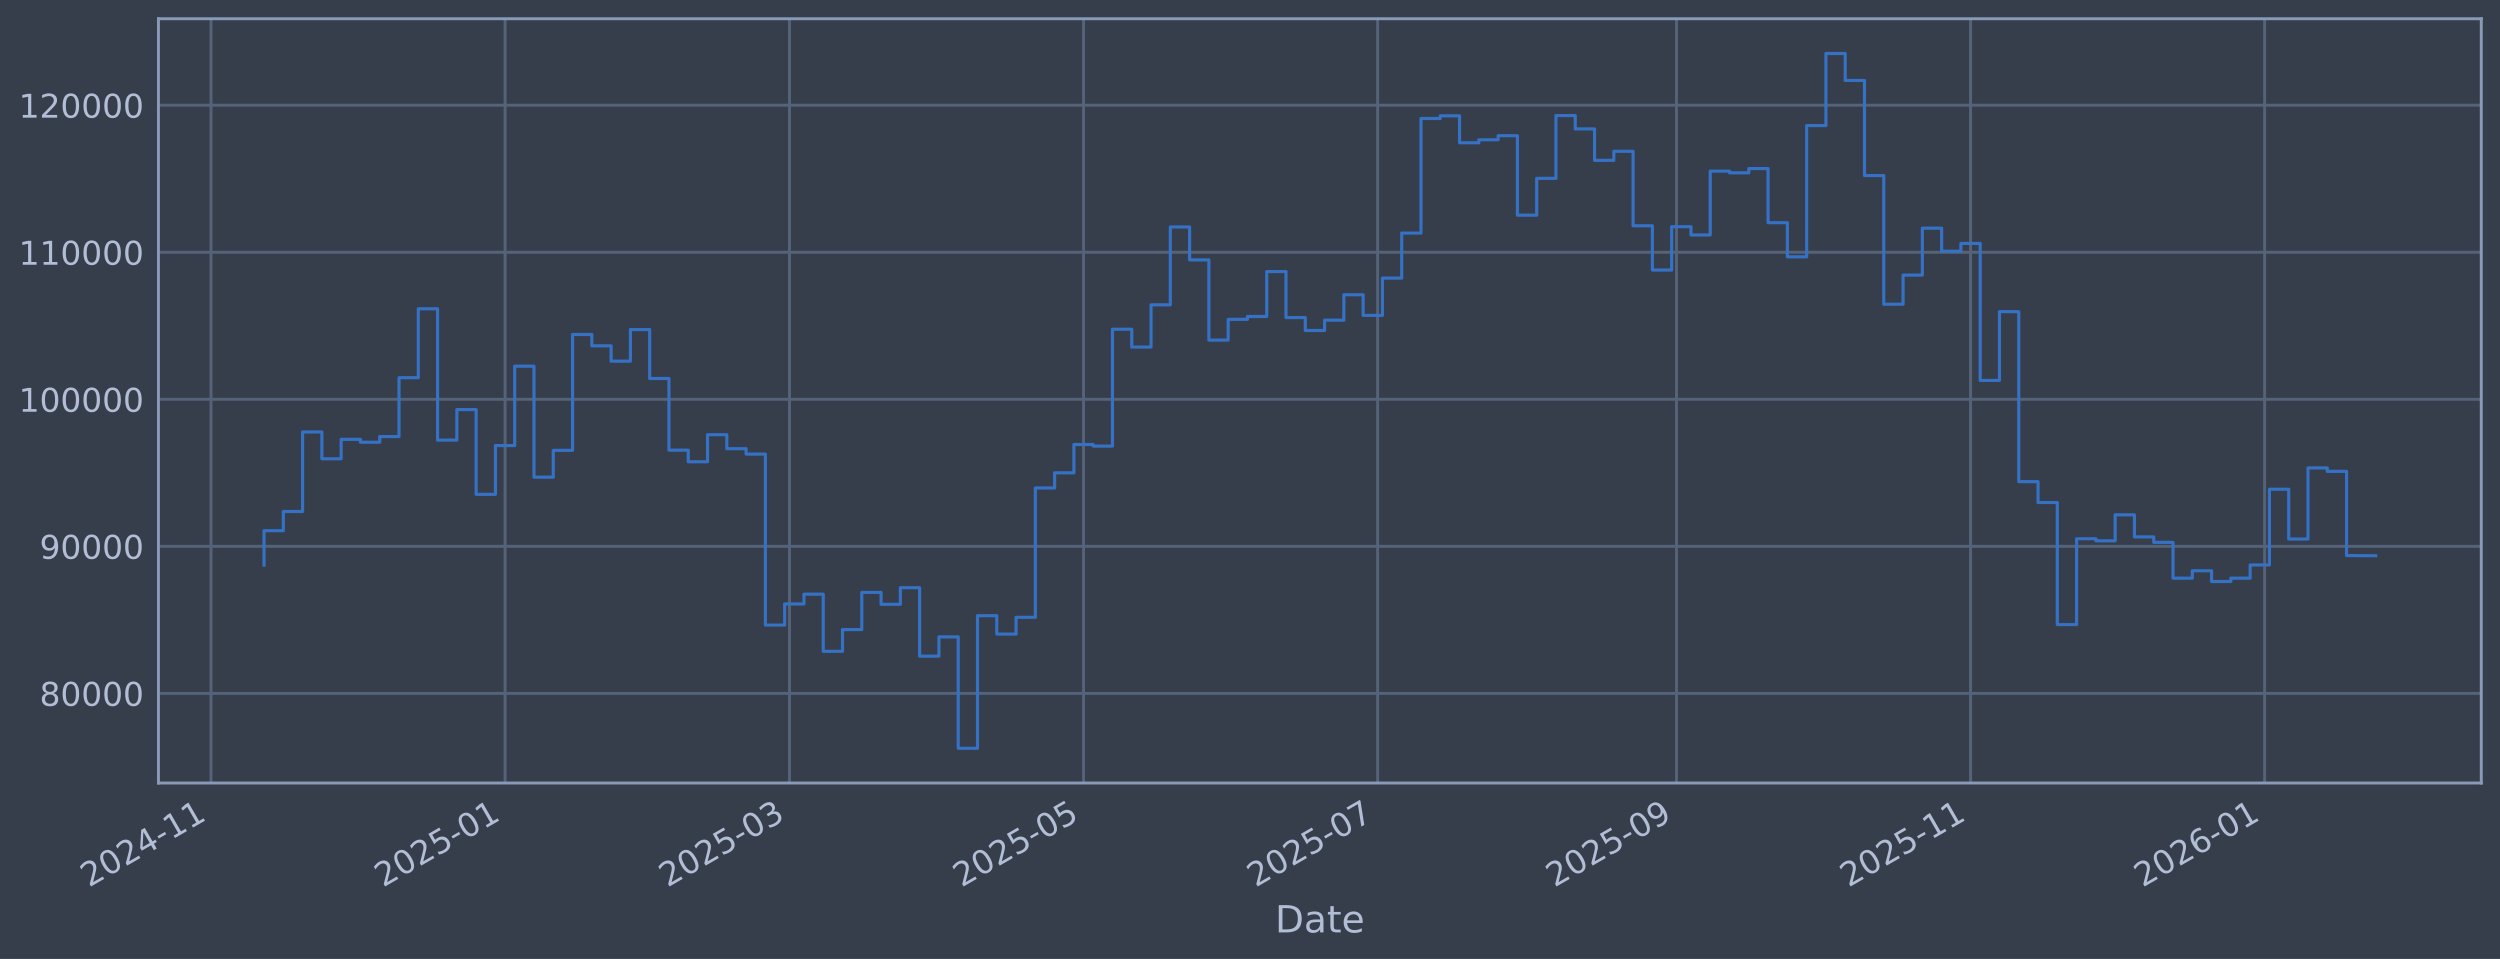
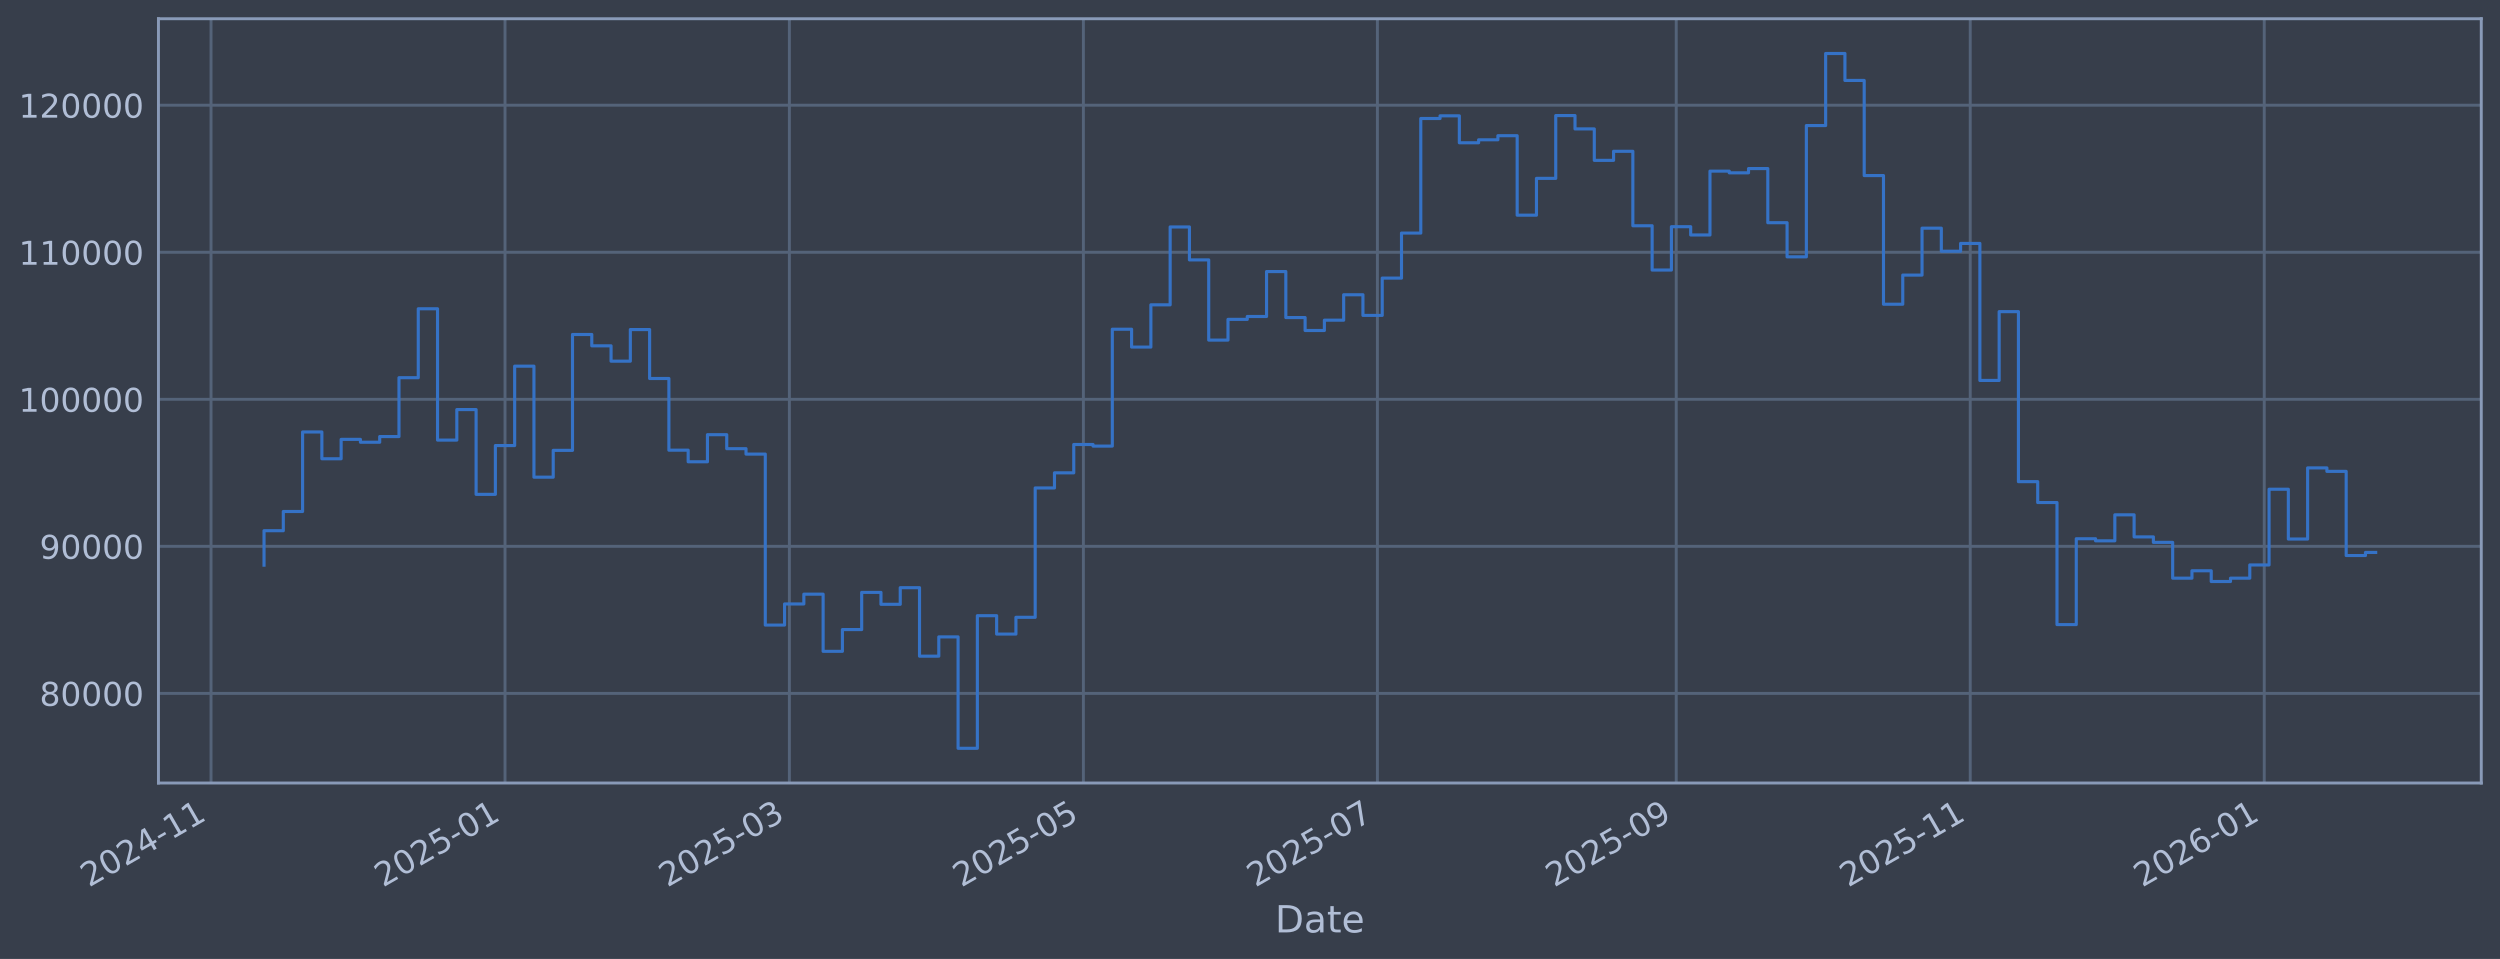
<svg xmlns="http://www.w3.org/2000/svg" xmlns:xlink="http://www.w3.org/1999/xlink" width="960.9pt" height="368.58pt" viewBox="0 0 960.9 368.58" version="1.1">
  <defs>
    <style type="text/css">*{stroke-linejoin: round; stroke-linecap: butt}</style>
  </defs>
  <g id="figure_1">
    <g id="patch_1">
      <path d="M 0 368.58  L 960.9 368.58  L 960.9 0  L 0 0  z " style="fill: #373e4b" />
    </g>
    <g id="axes_1">
      <g id="patch_2">
        <path d="M 60.901 300.96  L 953.701 300.96  L 953.701 7.2  L 60.901 7.2  z " style="fill: #373e4b" />
      </g>
      <g id="matplotlib.axis_1">
        <g id="xtick_1">
          <g id="line2d_1">
-             <path d="M 81.101 300.96  L 81.101 7.2  " clip-path="url(#pf69b5dc983)" style="fill: none; stroke: #546379; stroke-width: 1.12; stroke-linecap: square" />
+             <path d="M 81.104 300.96  L 81.104 7.2  " clip-path="url(#p64e96aedf9)" style="fill: none; stroke: #546379; stroke-width: 1.12; stroke-linecap: square" />
          </g>
          <g id="line2d_2" />
          <g id="text_1">
-             <g style="fill: #b1bed6" transform="translate(34.1974 341.1745) rotate(-30) scale(0.126 -0.126)">
+             <g style="fill: #b1bed6" transform="translate(34.20116 341.1745) rotate(-30) scale(0.126 -0.126)">
              <defs>
                <path id="DejaVuSans-32" d="M 1228 531  L 3431 531  L 3431 0  L 469 0  L 469 531  Q 828 903 1448 1529  Q 2069 2156 2228 2338  Q 2531 2678 2651 2914  Q 2772 3150 2772 3378  Q 2772 3750 2511 3984  Q 2250 4219 1831 4219  Q 1534 4219 1204 4116  Q 875 4013 500 3803  L 500 4441  Q 881 4594 1212 4672  Q 1544 4750 1819 4750  Q 2544 4750 2975 4387  Q 3406 4025 3406 3419  Q 3406 3131 3298 2873  Q 3191 2616 2906 2266  Q 2828 2175 2409 1742  Q 1991 1309 1228 531  z " transform="scale(0.015625)" />
                <path id="DejaVuSans-30" d="M 2034 4250  Q 1547 4250 1301 3770  Q 1056 3291 1056 2328  Q 1056 1369 1301 889  Q 1547 409 2034 409  Q 2525 409 2770 889  Q 3016 1369 3016 2328  Q 3016 3291 2770 3770  Q 2525 4250 2034 4250  z M 2034 4750  Q 2819 4750 3233 4129  Q 3647 3509 3647 2328  Q 3647 1150 3233 529  Q 2819 -91 2034 -91  Q 1250 -91 836 529  Q 422 1150 422 2328  Q 422 3509 836 4129  Q 1250 4750 2034 4750  z " transform="scale(0.015625)" />
                <path id="DejaVuSans-34" d="M 2419 4116  L 825 1625  L 2419 1625  L 2419 4116  z M 2253 4666  L 3047 4666  L 3047 1625  L 3713 1625  L 3713 1100  L 3047 1100  L 3047 0  L 2419 0  L 2419 1100  L 313 1100  L 313 1709  L 2253 4666  z " transform="scale(0.015625)" />
                <path id="DejaVuSans-2d" d="M 313 2009  L 1997 2009  L 1997 1497  L 313 1497  L 313 2009  z " transform="scale(0.015625)" />
                <path id="DejaVuSans-31" d="M 794 531  L 1825 531  L 1825 4091  L 703 3866  L 703 4441  L 1819 4666  L 2450 4666  L 2450 531  L 3481 531  L 3481 0  L 794 0  L 794 531  z " transform="scale(0.015625)" />
              </defs>
              <use xlink:href="#DejaVuSans-32" />
              <use xlink:href="#DejaVuSans-30" transform="translate(63.62305 0)" />
              <use xlink:href="#DejaVuSans-32" transform="translate(127.2461 0)" />
              <use xlink:href="#DejaVuSans-34" transform="translate(190.8691 0)" />
              <use xlink:href="#DejaVuSans-2d" transform="translate(254.4922 0)" />
              <use xlink:href="#DejaVuSans-31" transform="translate(290.5762 0)" />
              <use xlink:href="#DejaVuSans-31" transform="translate(354.1992 0)" />
            </g>
          </g>
        </g>
        <g id="xtick_2">
          <g id="line2d_3">
-             <path d="M 194.126 300.96  L 194.126 7.2  " clip-path="url(#pf69b5dc983)" style="fill: none; stroke: #546379; stroke-width: 1.12; stroke-linecap: square" />
+             <path d="M 194.109 300.96  L 194.109 7.2  " clip-path="url(#p64e96aedf9)" style="fill: none; stroke: #546379; stroke-width: 1.12; stroke-linecap: square" />
          </g>
          <g id="line2d_4" />
          <g id="text_2">
-             <g style="fill: #b1bed6" transform="translate(147.2229 341.1745) rotate(-30) scale(0.126 -0.126)">
+             <g style="fill: #b1bed6" transform="translate(147.2058 341.1745) rotate(-30) scale(0.126 -0.126)">
              <defs>
                <path id="DejaVuSans-35" d="M 691 4666  L 3169 4666  L 3169 4134  L 1269 4134  L 1269 2991  Q 1406 3038 1543 3061  Q 1681 3084 1819 3084  Q 2600 3084 3056 2656  Q 3513 2228 3513 1497  Q 3513 744 3044 326  Q 2575 -91 1722 -91  Q 1428 -91 1123 -41  Q 819 9 494 109  L 494 744  Q 775 591 1075 516  Q 1375 441 1709 441  Q 2250 441 2565 725  Q 2881 1009 2881 1497  Q 2881 1984 2565 2268  Q 2250 2553 1709 2553  Q 1456 2553 1204 2497  Q 953 2441 691 2322  L 691 4666  z " transform="scale(0.015625)" />
              </defs>
              <use xlink:href="#DejaVuSans-32" />
              <use xlink:href="#DejaVuSans-30" transform="translate(63.62305 0)" />
              <use xlink:href="#DejaVuSans-32" transform="translate(127.2461 0)" />
              <use xlink:href="#DejaVuSans-35" transform="translate(190.8691 0)" />
              <use xlink:href="#DejaVuSans-2d" transform="translate(254.4922 0)" />
              <use xlink:href="#DejaVuSans-30" transform="translate(290.5762 0)" />
              <use xlink:href="#DejaVuSans-31" transform="translate(354.1992 0)" />
            </g>
          </g>
        </g>
        <g id="xtick_3">
          <g id="line2d_5">
-             <path d="M 303.446 300.96  L 303.446 7.2  " clip-path="url(#pf69b5dc983)" style="fill: none; stroke: #546379; stroke-width: 1.12; stroke-linecap: square" />
+             <path d="M 303.409 300.96  L 303.409 7.2  " clip-path="url(#p64e96aedf9)" style="fill: none; stroke: #546379; stroke-width: 1.12; stroke-linecap: square" />
          </g>
          <g id="line2d_6" />
          <g id="text_3">
-             <g style="fill: #b1bed6" transform="translate(256.5427 341.1745) rotate(-30) scale(0.126 -0.126)">
+             <g style="fill: #b1bed6" transform="translate(256.5054 341.1745) rotate(-30) scale(0.126 -0.126)">
              <defs>
                <path id="DejaVuSans-33" d="M 2597 2516  Q 3050 2419 3304 2112  Q 3559 1806 3559 1356  Q 3559 666 3084 287  Q 2609 -91 1734 -91  Q 1441 -91 1130 -33  Q 819 25 488 141  L 488 750  Q 750 597 1062 519  Q 1375 441 1716 441  Q 2309 441 2620 675  Q 2931 909 2931 1356  Q 2931 1769 2642 2001  Q 2353 2234 1838 2234  L 1294 2234  L 1294 2753  L 1863 2753  Q 2328 2753 2575 2939  Q 2822 3125 2822 3475  Q 2822 3834 2567 4026  Q 2313 4219 1838 4219  Q 1578 4219 1281 4162  Q 984 4106 628 3988  L 628 4550  Q 988 4650 1302 4700  Q 1616 4750 1894 4750  Q 2613 4750 3031 4423  Q 3450 4097 3450 3541  Q 3450 3153 3228 2886  Q 3006 2619 2597 2516  z " transform="scale(0.015625)" />
              </defs>
              <use xlink:href="#DejaVuSans-32" />
              <use xlink:href="#DejaVuSans-30" transform="translate(63.62305 0)" />
              <use xlink:href="#DejaVuSans-32" transform="translate(127.2461 0)" />
              <use xlink:href="#DejaVuSans-35" transform="translate(190.8691 0)" />
              <use xlink:href="#DejaVuSans-2d" transform="translate(254.4922 0)" />
              <use xlink:href="#DejaVuSans-30" transform="translate(290.5762 0)" />
              <use xlink:href="#DejaVuSans-33" transform="translate(354.1992 0)" />
            </g>
          </g>
        </g>
        <g id="xtick_4">
          <g id="line2d_7">
-             <path d="M 416.471 300.96  L 416.471 7.2  " clip-path="url(#pf69b5dc983)" style="fill: none; stroke: #546379; stroke-width: 1.12; stroke-linecap: square" />
+             <path d="M 416.413 300.96  L 416.413 7.2  " clip-path="url(#p64e96aedf9)" style="fill: none; stroke: #546379; stroke-width: 1.12; stroke-linecap: square" />
          </g>
          <g id="line2d_8" />
          <g id="text_4">
-             <g style="fill: #b1bed6" transform="translate(369.5682 341.1745) rotate(-30) scale(0.126 -0.126)">
+             <g style="fill: #b1bed6" transform="translate(369.51 341.1745) rotate(-30) scale(0.126 -0.126)">
              <use xlink:href="#DejaVuSans-32" />
              <use xlink:href="#DejaVuSans-30" transform="translate(63.62305 0)" />
              <use xlink:href="#DejaVuSans-32" transform="translate(127.2461 0)" />
              <use xlink:href="#DejaVuSans-35" transform="translate(190.8691 0)" />
              <use xlink:href="#DejaVuSans-2d" transform="translate(254.4922 0)" />
              <use xlink:href="#DejaVuSans-30" transform="translate(290.5762 0)" />
              <use xlink:href="#DejaVuSans-35" transform="translate(354.1992 0)" />
            </g>
          </g>
        </g>
        <g id="xtick_5">
          <g id="line2d_9">
-             <path d="M 529.497 300.96  L 529.497 7.2  " clip-path="url(#pf69b5dc983)" style="fill: none; stroke: #546379; stroke-width: 1.12; stroke-linecap: square" />
+             <path d="M 529.418 300.96  L 529.418 7.2  " clip-path="url(#p64e96aedf9)" style="fill: none; stroke: #546379; stroke-width: 1.12; stroke-linecap: square" />
          </g>
          <g id="line2d_10" />
          <g id="text_5">
-             <g style="fill: #b1bed6" transform="translate(482.5937 341.1745) rotate(-30) scale(0.126 -0.126)">
+             <g style="fill: #b1bed6" transform="translate(482.5147 341.1745) rotate(-30) scale(0.126 -0.126)">
              <defs>
                <path id="DejaVuSans-37" d="M 525 4666  L 3525 4666  L 3525 4397  L 1831 0  L 1172 0  L 2766 4134  L 525 4134  L 525 4666  z " transform="scale(0.015625)" />
              </defs>
              <use xlink:href="#DejaVuSans-32" />
              <use xlink:href="#DejaVuSans-30" transform="translate(63.62305 0)" />
              <use xlink:href="#DejaVuSans-32" transform="translate(127.2461 0)" />
              <use xlink:href="#DejaVuSans-35" transform="translate(190.8691 0)" />
              <use xlink:href="#DejaVuSans-2d" transform="translate(254.4922 0)" />
              <use xlink:href="#DejaVuSans-30" transform="translate(290.5762 0)" />
              <use xlink:href="#DejaVuSans-37" transform="translate(354.1992 0)" />
            </g>
          </g>
        </g>
        <g id="xtick_6">
          <g id="line2d_11">
-             <path d="M 644.375 300.96  L 644.375 7.2  " clip-path="url(#pf69b5dc983)" style="fill: none; stroke: #546379; stroke-width: 1.12; stroke-linecap: square" />
+             <path d="M 644.275 300.96  L 644.275 7.2  " clip-path="url(#p64e96aedf9)" style="fill: none; stroke: #546379; stroke-width: 1.12; stroke-linecap: square" />
          </g>
          <g id="line2d_12" />
          <g id="text_6">
-             <g style="fill: #b1bed6" transform="translate(597.4721 341.1745) rotate(-30) scale(0.126 -0.126)">
+             <g style="fill: #b1bed6" transform="translate(597.3719 341.1745) rotate(-30) scale(0.126 -0.126)">
              <defs>
                <path id="DejaVuSans-39" d="M 703 97  L 703 672  Q 941 559 1184 500  Q 1428 441 1663 441  Q 2288 441 2617 861  Q 2947 1281 2994 2138  Q 2813 1869 2534 1725  Q 2256 1581 1919 1581  Q 1219 1581 811 2004  Q 403 2428 403 3163  Q 403 3881 828 4315  Q 1253 4750 1959 4750  Q 2769 4750 3195 4129  Q 3622 3509 3622 2328  Q 3622 1225 3098 567  Q 2575 -91 1691 -91  Q 1453 -91 1209 -44  Q 966 3 703 97  z M 1959 2075  Q 2384 2075 2632 2365  Q 2881 2656 2881 3163  Q 2881 3666 2632 3958  Q 2384 4250 1959 4250  Q 1534 4250 1286 3958  Q 1038 3666 1038 3163  Q 1038 2656 1286 2365  Q 1534 2075 1959 2075  z " transform="scale(0.015625)" />
              </defs>
              <use xlink:href="#DejaVuSans-32" />
              <use xlink:href="#DejaVuSans-30" transform="translate(63.62305 0)" />
              <use xlink:href="#DejaVuSans-32" transform="translate(127.2461 0)" />
              <use xlink:href="#DejaVuSans-35" transform="translate(190.8691 0)" />
              <use xlink:href="#DejaVuSans-2d" transform="translate(254.4922 0)" />
              <use xlink:href="#DejaVuSans-30" transform="translate(290.5762 0)" />
              <use xlink:href="#DejaVuSans-39" transform="translate(354.1992 0)" />
            </g>
          </g>
        </g>
        <g id="xtick_7">
          <g id="line2d_13">
-             <path d="M 757.401 300.96  L 757.401 7.2  " clip-path="url(#pf69b5dc983)" style="fill: none; stroke: #546379; stroke-width: 1.12; stroke-linecap: square" />
+             <path d="M 757.28 300.96  L 757.28 7.2  " clip-path="url(#p64e96aedf9)" style="fill: none; stroke: #546379; stroke-width: 1.12; stroke-linecap: square" />
          </g>
          <g id="line2d_14" />
          <g id="text_7">
-             <g style="fill: #b1bed6" transform="translate(710.4976 341.1745) rotate(-30) scale(0.126 -0.126)">
+             <g style="fill: #b1bed6" transform="translate(710.3765 341.1745) rotate(-30) scale(0.126 -0.126)">
              <use xlink:href="#DejaVuSans-32" />
              <use xlink:href="#DejaVuSans-30" transform="translate(63.62305 0)" />
              <use xlink:href="#DejaVuSans-32" transform="translate(127.2461 0)" />
              <use xlink:href="#DejaVuSans-35" transform="translate(190.8691 0)" />
              <use xlink:href="#DejaVuSans-2d" transform="translate(254.4922 0)" />
              <use xlink:href="#DejaVuSans-31" transform="translate(290.5762 0)" />
              <use xlink:href="#DejaVuSans-31" transform="translate(354.1992 0)" />
            </g>
          </g>
        </g>
        <g id="xtick_8">
          <g id="line2d_15">
-             <path d="M 870.426 300.96  L 870.426 7.2  " clip-path="url(#pf69b5dc983)" style="fill: none; stroke: #546379; stroke-width: 1.12; stroke-linecap: square" />
+             <path d="M 870.284 300.96  L 870.284 7.2  " clip-path="url(#p64e96aedf9)" style="fill: none; stroke: #546379; stroke-width: 1.12; stroke-linecap: square" />
          </g>
          <g id="line2d_16" />
          <g id="text_8">
-             <g style="fill: #b1bed6" transform="translate(823.5231 341.1745) rotate(-30) scale(0.126 -0.126)">
+             <g style="fill: #b1bed6" transform="translate(823.3812 341.1745) rotate(-30) scale(0.126 -0.126)">
              <defs>
                <path id="DejaVuSans-36" d="M 2113 2584  Q 1688 2584 1439 2293  Q 1191 2003 1191 1497  Q 1191 994 1439 701  Q 1688 409 2113 409  Q 2538 409 2786 701  Q 3034 994 3034 1497  Q 3034 2003 2786 2293  Q 2538 2584 2113 2584  z M 3366 4563  L 3366 3988  Q 3128 4100 2886 4159  Q 2644 4219 2406 4219  Q 1781 4219 1451 3797  Q 1122 3375 1075 2522  Q 1259 2794 1537 2939  Q 1816 3084 2150 3084  Q 2853 3084 3261 2657  Q 3669 2231 3669 1497  Q 3669 778 3244 343  Q 2819 -91 2113 -91  Q 1303 -91 875 529  Q 447 1150 447 2328  Q 447 3434 972 4092  Q 1497 4750 2381 4750  Q 2619 4750 2861 4703  Q 3103 4656 3366 4563  z " transform="scale(0.015625)" />
              </defs>
              <use xlink:href="#DejaVuSans-32" />
              <use xlink:href="#DejaVuSans-30" transform="translate(63.62305 0)" />
              <use xlink:href="#DejaVuSans-32" transform="translate(127.2461 0)" />
              <use xlink:href="#DejaVuSans-36" transform="translate(190.8691 0)" />
              <use xlink:href="#DejaVuSans-2d" transform="translate(254.4922 0)" />
              <use xlink:href="#DejaVuSans-30" transform="translate(290.5762 0)" />
              <use xlink:href="#DejaVuSans-31" transform="translate(354.1992 0)" />
            </g>
          </g>
        </g>
        <g id="text_9">
          <g style="fill: #b1bed6" transform="translate(490.0914 358.3856) scale(0.144 -0.144)">
            <defs>
              <path id="DejaVuSans-44" d="M 1259 4147  L 1259 519  L 2022 519  Q 2988 519 3436 956  Q 3884 1394 3884 2338  Q 3884 3275 3436 3711  Q 2988 4147 2022 4147  L 1259 4147  z M 628 4666  L 1925 4666  Q 3281 4666 3915 4102  Q 4550 3538 4550 2338  Q 4550 1131 3912 565  Q 3275 0 1925 0  L 628 0  L 628 4666  z " transform="scale(0.015625)" />
              <path id="DejaVuSans-61" d="M 2194 1759  Q 1497 1759 1228 1600  Q 959 1441 959 1056  Q 959 750 1161 570  Q 1363 391 1709 391  Q 2188 391 2477 730  Q 2766 1069 2766 1631  L 2766 1759  L 2194 1759  z M 3341 1997  L 3341 0  L 2766 0  L 2766 531  Q 2569 213 2275 61  Q 1981 -91 1556 -91  Q 1019 -91 701 211  Q 384 513 384 1019  Q 384 1609 779 1909  Q 1175 2209 1959 2209  L 2766 2209  L 2766 2266  Q 2766 2663 2505 2880  Q 2244 3097 1772 3097  Q 1472 3097 1187 3025  Q 903 2953 641 2809  L 641 3341  Q 956 3463 1253 3523  Q 1550 3584 1831 3584  Q 2591 3584 2966 3190  Q 3341 2797 3341 1997  z " transform="scale(0.015625)" />
              <path id="DejaVuSans-74" d="M 1172 4494  L 1172 3500  L 2356 3500  L 2356 3053  L 1172 3053  L 1172 1153  Q 1172 725 1289 603  Q 1406 481 1766 481  L 2356 481  L 2356 0  L 1766 0  Q 1100 0 847 248  Q 594 497 594 1153  L 594 3053  L 172 3053  L 172 3500  L 594 3500  L 594 4494  L 1172 4494  z " transform="scale(0.015625)" />
              <path id="DejaVuSans-65" d="M 3597 1894  L 3597 1613  L 953 1613  Q 991 1019 1311 708  Q 1631 397 2203 397  Q 2534 397 2845 478  Q 3156 559 3463 722  L 3463 178  Q 3153 47 2828 -22  Q 2503 -91 2169 -91  Q 1331 -91 842 396  Q 353 884 353 1716  Q 353 2575 817 3079  Q 1281 3584 2069 3584  Q 2775 3584 3186 3129  Q 3597 2675 3597 1894  z M 3022 2063  Q 3016 2534 2758 2815  Q 2500 3097 2075 3097  Q 1594 3097 1305 2825  Q 1016 2553 972 2059  L 3022 2063  z " transform="scale(0.015625)" />
            </defs>
            <use xlink:href="#DejaVuSans-44" />
            <use xlink:href="#DejaVuSans-61" transform="translate(77.00195 0)" />
            <use xlink:href="#DejaVuSans-74" transform="translate(138.2812 0)" />
            <use xlink:href="#DejaVuSans-65" transform="translate(177.4902 0)" />
          </g>
        </g>
      </g>
      <g id="matplotlib.axis_2">
        <g id="ytick_1">
          <g id="line2d_17">
-             <path d="M 60.901 266.507  L 953.701 266.507  " clip-path="url(#pf69b5dc983)" style="fill: none; stroke: #546379; stroke-width: 1.12; stroke-linecap: square" />
+             <path d="M 60.901 266.507  L 953.701 266.507  " clip-path="url(#p64e96aedf9)" style="fill: none; stroke: #546379; stroke-width: 1.12; stroke-linecap: square" />
          </g>
          <g id="line2d_18" />
          <g id="text_10">
            <g style="fill: #b1bed6" transform="translate(15.21675 271.2944) scale(0.126 -0.126)">
              <defs>
                <path id="DejaVuSans-38" d="M 2034 2216  Q 1584 2216 1326 1975  Q 1069 1734 1069 1313  Q 1069 891 1326 650  Q 1584 409 2034 409  Q 2484 409 2743 651  Q 3003 894 3003 1313  Q 3003 1734 2745 1975  Q 2488 2216 2034 2216  z M 1403 2484  Q 997 2584 770 2862  Q 544 3141 544 3541  Q 544 4100 942 4425  Q 1341 4750 2034 4750  Q 2731 4750 3128 4425  Q 3525 4100 3525 3541  Q 3525 3141 3298 2862  Q 3072 2584 2669 2484  Q 3125 2378 3379 2068  Q 3634 1759 3634 1313  Q 3634 634 3220 271  Q 2806 -91 2034 -91  Q 1263 -91 848 271  Q 434 634 434 1313  Q 434 1759 690 2068  Q 947 2378 1403 2484  z M 1172 3481  Q 1172 3119 1398 2916  Q 1625 2713 2034 2713  Q 2441 2713 2670 2916  Q 2900 3119 2900 3481  Q 2900 3844 2670 4047  Q 2441 4250 2034 4250  Q 1625 4250 1398 4047  Q 1172 3844 1172 3481  z " transform="scale(0.015625)" />
              </defs>
              <use xlink:href="#DejaVuSans-38" />
              <use xlink:href="#DejaVuSans-30" transform="translate(63.62305 0)" />
              <use xlink:href="#DejaVuSans-30" transform="translate(127.2461 0)" />
              <use xlink:href="#DejaVuSans-30" transform="translate(190.8691 0)" />
              <use xlink:href="#DejaVuSans-30" transform="translate(254.4922 0)" />
            </g>
          </g>
        </g>
        <g id="ytick_2">
          <g id="line2d_19">
-             <path d="M 60.901 209.991  L 953.701 209.991  " clip-path="url(#pf69b5dc983)" style="fill: none; stroke: #546379; stroke-width: 1.12; stroke-linecap: square" />
+             <path d="M 60.901 209.991  L 953.701 209.991  " clip-path="url(#p64e96aedf9)" style="fill: none; stroke: #546379; stroke-width: 1.12; stroke-linecap: square" />
          </g>
          <g id="line2d_20" />
          <g id="text_11">
            <g style="fill: #b1bed6" transform="translate(15.21675 214.7784) scale(0.126 -0.126)">
              <use xlink:href="#DejaVuSans-39" />
              <use xlink:href="#DejaVuSans-30" transform="translate(63.62305 0)" />
              <use xlink:href="#DejaVuSans-30" transform="translate(127.2461 0)" />
              <use xlink:href="#DejaVuSans-30" transform="translate(190.8691 0)" />
              <use xlink:href="#DejaVuSans-30" transform="translate(254.4922 0)" />
            </g>
          </g>
        </g>
        <g id="ytick_3">
          <g id="line2d_21">
-             <path d="M 60.901 153.475  L 953.701 153.475  " clip-path="url(#pf69b5dc983)" style="fill: none; stroke: #546379; stroke-width: 1.12; stroke-linecap: square" />
+             <path d="M 60.901 153.475  L 953.701 153.475  " clip-path="url(#p64e96aedf9)" style="fill: none; stroke: #546379; stroke-width: 1.12; stroke-linecap: square" />
          </g>
          <g id="line2d_22" />
          <g id="text_12">
            <g style="fill: #b1bed6" transform="translate(7.2 158.2624) scale(0.126 -0.126)">
              <use xlink:href="#DejaVuSans-31" />
              <use xlink:href="#DejaVuSans-30" transform="translate(63.62305 0)" />
              <use xlink:href="#DejaVuSans-30" transform="translate(127.2461 0)" />
              <use xlink:href="#DejaVuSans-30" transform="translate(190.8691 0)" />
              <use xlink:href="#DejaVuSans-30" transform="translate(254.4922 0)" />
              <use xlink:href="#DejaVuSans-30" transform="translate(318.1152 0)" />
            </g>
          </g>
        </g>
        <g id="ytick_4">
          <g id="line2d_23">
-             <path d="M 60.901 96.959  L 953.701 96.959  " clip-path="url(#pf69b5dc983)" style="fill: none; stroke: #546379; stroke-width: 1.12; stroke-linecap: square" />
+             <path d="M 60.901 96.959  L 953.701 96.959  " clip-path="url(#p64e96aedf9)" style="fill: none; stroke: #546379; stroke-width: 1.12; stroke-linecap: square" />
          </g>
          <g id="line2d_24" />
          <g id="text_13">
            <g style="fill: #b1bed6" transform="translate(7.2 101.7464) scale(0.126 -0.126)">
              <use xlink:href="#DejaVuSans-31" />
              <use xlink:href="#DejaVuSans-31" transform="translate(63.62305 0)" />
              <use xlink:href="#DejaVuSans-30" transform="translate(127.2461 0)" />
              <use xlink:href="#DejaVuSans-30" transform="translate(190.8691 0)" />
              <use xlink:href="#DejaVuSans-30" transform="translate(254.4922 0)" />
              <use xlink:href="#DejaVuSans-30" transform="translate(318.1152 0)" />
            </g>
          </g>
        </g>
        <g id="ytick_5">
          <g id="line2d_25">
-             <path d="M 60.901 40.443  L 953.701 40.443  " clip-path="url(#pf69b5dc983)" style="fill: none; stroke: #546379; stroke-width: 1.12; stroke-linecap: square" />
+             <path d="M 60.901 40.443  L 953.701 40.443  " clip-path="url(#p64e96aedf9)" style="fill: none; stroke: #546379; stroke-width: 1.12; stroke-linecap: square" />
          </g>
          <g id="line2d_26" />
          <g id="text_14">
            <g style="fill: #b1bed6" transform="translate(7.2 45.23038) scale(0.126 -0.126)">
              <use xlink:href="#DejaVuSans-31" />
              <use xlink:href="#DejaVuSans-32" transform="translate(63.62305 0)" />
              <use xlink:href="#DejaVuSans-30" transform="translate(127.2461 0)" />
              <use xlink:href="#DejaVuSans-30" transform="translate(190.8691 0)" />
              <use xlink:href="#DejaVuSans-30" transform="translate(254.4922 0)" />
              <use xlink:href="#DejaVuSans-30" transform="translate(318.1152 0)" />
            </g>
          </g>
        </g>
      </g>
      <g id="line2d_27">
-         <path d="M 101.482 217.227  L 101.482 203.982  L 108.894 203.982  L 108.894 196.6  L 116.305 196.6  L 116.305 166.039  L 123.717 166.039  L 123.717 176.325  L 131.128 176.325  L 131.128 168.884  L 138.54 168.884  L 138.54 169.981  L 145.951 169.981  L 145.951 167.799  L 153.363 167.799  L 153.363 145.181  L 160.774 145.181  L 160.774 118.684  L 168.186 118.684  L 168.186 169.15  L 175.597 169.15  L 175.597 157.431  L 183.009 157.431  L 183.009 190.005  L 190.42 190.005  L 190.42 171.257  L 197.832 171.257  L 197.832 140.741  L 205.243 140.741  L 205.243 183.414  L 212.655 183.414  L 212.655 173.103  L 220.066 173.103  L 220.066 128.558  L 227.478 128.558  L 227.478 132.92  L 234.889 132.92  L 234.889 138.823  L 242.301 138.823  L 242.301 126.664  L 249.712 126.664  L 249.712 145.48  L 257.124 145.48  L 257.124 173.026  L 264.536 173.026  L 264.536 177.483  L 271.947 177.483  L 271.947 167.075  L 279.359 167.075  L 279.359 172.449  L 286.77 172.449  L 286.77 174.529  L 294.182 174.529  L 294.182 240.251  L 301.593 240.251  L 301.593 232.136  L 309.005 232.136  L 309.005 228.384  L 316.416 228.384  L 316.416 250.348  L 323.828 250.348  L 323.828 241.982  L 331.239 241.982  L 331.239 227.695  L 338.651 227.695  L 338.651 232.275  L 346.062 232.275  L 346.062 225.885  L 353.474 225.885  L 353.474 252.202  L 360.885 252.202  L 360.885 244.794  L 368.297 244.794  L 368.297 287.607  L 375.708 287.607  L 375.708 236.648  L 383.12 236.648  L 383.12 243.711  L 390.531 243.711  L 390.531 237.274  L 397.943 237.274  L 397.943 187.55  L 405.354 187.55  L 405.354 181.744  L 412.766 181.744  L 412.766 170.843  L 420.177 170.843  L 420.177 171.457  L 427.589 171.457  L 427.589 126.538  L 435 126.538  L 435 133.4  L 442.412 133.4  L 442.412 117.165  L 449.823 117.165  L 449.823 87.226  L 457.235 87.226  L 457.235 99.891  L 464.646 99.891  L 464.646 130.713  L 472.058 130.713  L 472.058 122.762  L 479.469 122.762  L 479.469 121.64  L 486.881 121.64  L 486.881 104.371  L 494.292 104.371  L 494.292 122.06  L 501.704 122.06  L 501.704 127.024  L 509.115 127.024  L 509.115 123.068  L 516.527 123.068  L 516.527 113.291  L 523.938 113.291  L 523.938 121.228  L 531.35 121.228  L 531.35 106.889  L 538.761 106.889  L 538.761 89.583  L 546.173 89.583  L 546.173 45.556  L 553.584 45.556  L 553.584 44.53  L 560.996 44.53  L 560.996 54.873  L 568.407 54.873  L 568.407 53.734  L 575.819 53.734  L 575.819 52.167  L 583.23 52.167  L 583.23 82.708  L 590.642 82.708  L 590.642 68.563  L 598.053 68.563  L 598.053 44.425  L 605.465 44.425  L 605.465 49.554  L 612.876 49.554  L 612.876 61.631  L 620.288 61.631  L 620.288 58.15  L 627.699 58.15  L 627.699 86.767  L 635.111 86.767  L 635.111 103.793  L 642.522 103.793  L 642.522 87.139  L 649.934 87.139  L 649.934 90.316  L 657.345 90.316  L 657.345 65.776  L 664.757 65.776  L 664.757 66.427  L 672.168 66.427  L 672.168 64.794  L 679.58 64.794  L 679.58 85.598  L 686.992 85.598  L 686.992 98.718  L 694.403 98.718  L 694.403 48.256  L 701.815 48.256  L 701.815 20.553  L 709.226 20.553  L 709.226 30.924  L 716.638 30.924  L 716.638 67.478  L 724.049 67.478  L 724.049 116.932  L 731.461 116.932  L 731.461 105.73  L 738.872 105.73  L 738.872 87.704  L 746.284 87.704  L 746.284 96.572  L 753.695 96.572  L 753.695 93.557  L 761.107 93.557  L 761.107 146.227  L 768.518 146.227  L 768.518 119.779  L 775.93 119.779  L 775.93 185.129  L 783.341 185.129  L 783.341 193.155  L 790.753 193.155  L 790.753 240.071  L 798.164 240.071  L 798.164 207.066  L 805.576 207.066  L 805.576 207.864  L 812.987 207.864  L 812.987 197.886  L 820.399 197.886  L 820.399 206.354  L 827.81 206.354  L 827.81 208.468  L 835.222 208.468  L 835.222 222.225  L 842.633 222.225  L 842.633 219.388  L 850.045 219.388  L 850.045 223.511  L 857.456 223.511  L 857.456 222.226  L 864.868 222.226  L 864.868 217.141  L 872.279 217.141  L 872.279 188.05  L 879.691 188.05  L 879.691 207.19  L 887.102 207.19  L 887.102 179.847  L 894.514 179.847  L 894.514 181.18  L 901.925 181.18  L 901.925 213.525  L 913.119 213.604  L 913.119 213.604  " clip-path="url(#pf69b5dc983)" style="fill: none; stroke: #3572c6; stroke-width: 1.2; stroke-linecap: square" />
+         <path d="M 101.482 217.227  L 101.482 203.982  L 108.892 203.982  L 108.892 196.6  L 116.303 196.6  L 116.303 166.039  L 123.713 166.039  L 123.713 176.325  L 131.123 176.325  L 131.123 168.884  L 138.533 168.884  L 138.533 169.981  L 145.943 169.981  L 145.943 167.799  L 153.353 167.799  L 153.353 145.181  L 160.763 145.181  L 160.763 118.684  L 168.174 118.684  L 168.174 169.15  L 175.584 169.15  L 175.584 157.431  L 182.994 157.431  L 182.994 190.005  L 190.404 190.005  L 190.404 171.257  L 197.814 171.257  L 197.814 140.741  L 205.224 140.741  L 205.224 183.414  L 212.634 183.414  L 212.634 173.103  L 220.045 173.103  L 220.045 128.558  L 227.455 128.558  L 227.455 132.92  L 234.865 132.92  L 234.865 138.823  L 242.275 138.823  L 242.275 126.664  L 249.685 126.664  L 249.685 145.48  L 257.095 145.48  L 257.095 173.026  L 264.505 173.026  L 264.505 177.483  L 271.916 177.483  L 271.916 167.075  L 279.326 167.075  L 279.326 172.449  L 286.736 172.449  L 286.736 174.529  L 294.146 174.529  L 294.146 240.251  L 301.556 240.251  L 301.556 232.136  L 308.966 232.136  L 308.966 228.384  L 316.376 228.384  L 316.376 250.348  L 323.787 250.348  L 323.787 241.982  L 331.197 241.982  L 331.197 227.695  L 338.607 227.695  L 338.607 232.275  L 346.017 232.275  L 346.017 225.885  L 353.427 225.885  L 353.427 252.202  L 360.837 252.202  L 360.837 244.794  L 368.247 244.794  L 368.247 287.607  L 375.658 287.607  L 375.658 236.648  L 383.068 236.648  L 383.068 243.711  L 390.478 243.711  L 390.478 237.274  L 397.888 237.274  L 397.888 187.55  L 405.298 187.55  L 405.298 181.744  L 412.708 181.744  L 412.708 170.843  L 420.118 170.843  L 420.118 171.457  L 427.529 171.457  L 427.529 126.538  L 434.939 126.538  L 434.939 133.4  L 442.349 133.4  L 442.349 117.165  L 449.759 117.165  L 449.759 87.226  L 457.169 87.226  L 457.169 99.891  L 464.579 99.891  L 464.579 130.713  L 471.989 130.713  L 471.989 122.762  L 479.4 122.762  L 479.4 121.64  L 486.81 121.64  L 486.81 104.371  L 494.22 104.371  L 494.22 122.06  L 501.63 122.06  L 501.63 127.024  L 509.04 127.024  L 509.04 123.068  L 516.45 123.068  L 516.45 113.291  L 523.86 113.291  L 523.86 121.228  L 531.27 121.228  L 531.27 106.889  L 538.681 106.889  L 538.681 89.583  L 546.091 89.583  L 546.091 45.556  L 553.501 45.556  L 553.501 44.53  L 560.911 44.53  L 560.911 54.873  L 568.321 54.873  L 568.321 53.734  L 575.731 53.734  L 575.731 52.167  L 583.141 52.167  L 583.141 82.708  L 590.552 82.708  L 590.552 68.563  L 597.962 68.563  L 597.962 44.425  L 605.372 44.425  L 605.372 49.554  L 612.782 49.554  L 612.782 61.631  L 620.192 61.631  L 620.192 58.15  L 627.602 58.15  L 627.602 86.767  L 635.012 86.767  L 635.012 103.793  L 642.423 103.793  L 642.423 87.139  L 649.833 87.139  L 649.833 90.316  L 657.243 90.316  L 657.243 65.776  L 664.653 65.776  L 664.653 66.427  L 672.063 66.427  L 672.063 64.794  L 679.473 64.794  L 679.473 85.598  L 686.883 85.598  L 686.883 98.718  L 694.294 98.718  L 694.294 48.256  L 701.704 48.256  L 701.704 20.553  L 709.114 20.553  L 709.114 30.924  L 716.524 30.924  L 716.524 67.478  L 723.934 67.478  L 723.934 116.932  L 731.344 116.932  L 731.344 105.73  L 738.754 105.73  L 738.754 87.704  L 746.165 87.704  L 746.165 96.572  L 753.575 96.572  L 753.575 93.557  L 760.985 93.557  L 760.985 146.227  L 768.395 146.227  L 768.395 119.779  L 775.805 119.779  L 775.805 185.129  L 783.215 185.129  L 783.215 193.155  L 790.625 193.155  L 790.625 240.071  L 798.036 240.071  L 798.036 207.066  L 805.446 207.066  L 805.446 207.864  L 812.856 207.864  L 812.856 197.886  L 820.266 197.886  L 820.266 206.354  L 827.676 206.354  L 827.676 208.468  L 835.086 208.468  L 835.086 222.225  L 842.496 222.225  L 842.496 219.388  L 849.907 219.388  L 849.907 223.511  L 857.317 223.511  L 857.317 222.226  L 864.727 222.226  L 864.727 217.141  L 872.137 217.141  L 872.137 188.05  L 879.547 188.05  L 879.547 207.19  L 886.957 207.19  L 886.957 179.847  L 894.367 179.847  L 894.367 181.18  L 901.778 181.18  L 901.778 213.525  L 909.188 213.525  L 909.188 212.337  L 913.119 212.337  L 913.119 212.337  " clip-path="url(#p64e96aedf9)" style="fill: none; stroke: #3572c6; stroke-width: 1.2; stroke-linecap: square" />
      </g>
      <g id="patch_3">
        <path d="M 60.901 300.96  L 60.901 7.2  " style="fill: none; stroke: #899ab8; stroke-width: 1.12; stroke-linejoin: miter; stroke-linecap: square" />
      </g>
      <g id="patch_4">
        <path d="M 953.701 300.96  L 953.701 7.2  " style="fill: none; stroke: #899ab8; stroke-width: 1.12; stroke-linejoin: miter; stroke-linecap: square" />
      </g>
      <g id="patch_5">
        <path d="M 60.901 300.96  L 953.701 300.96  " style="fill: none; stroke: #899ab8; stroke-width: 1.12; stroke-linejoin: miter; stroke-linecap: square" />
      </g>
      <g id="patch_6">
        <path d="M 60.901 7.2  L 953.701 7.2  " style="fill: none; stroke: #899ab8; stroke-width: 1.12; stroke-linejoin: miter; stroke-linecap: square" />
      </g>
    </g>
  </g>
  <defs>
-     <clipPath id="pf69b5dc983">
+     <clipPath id="p64e96aedf9">
      <rect x="60.901" y="7.2" width="892.8" height="293.76" />
    </clipPath>
  </defs>
</svg>
